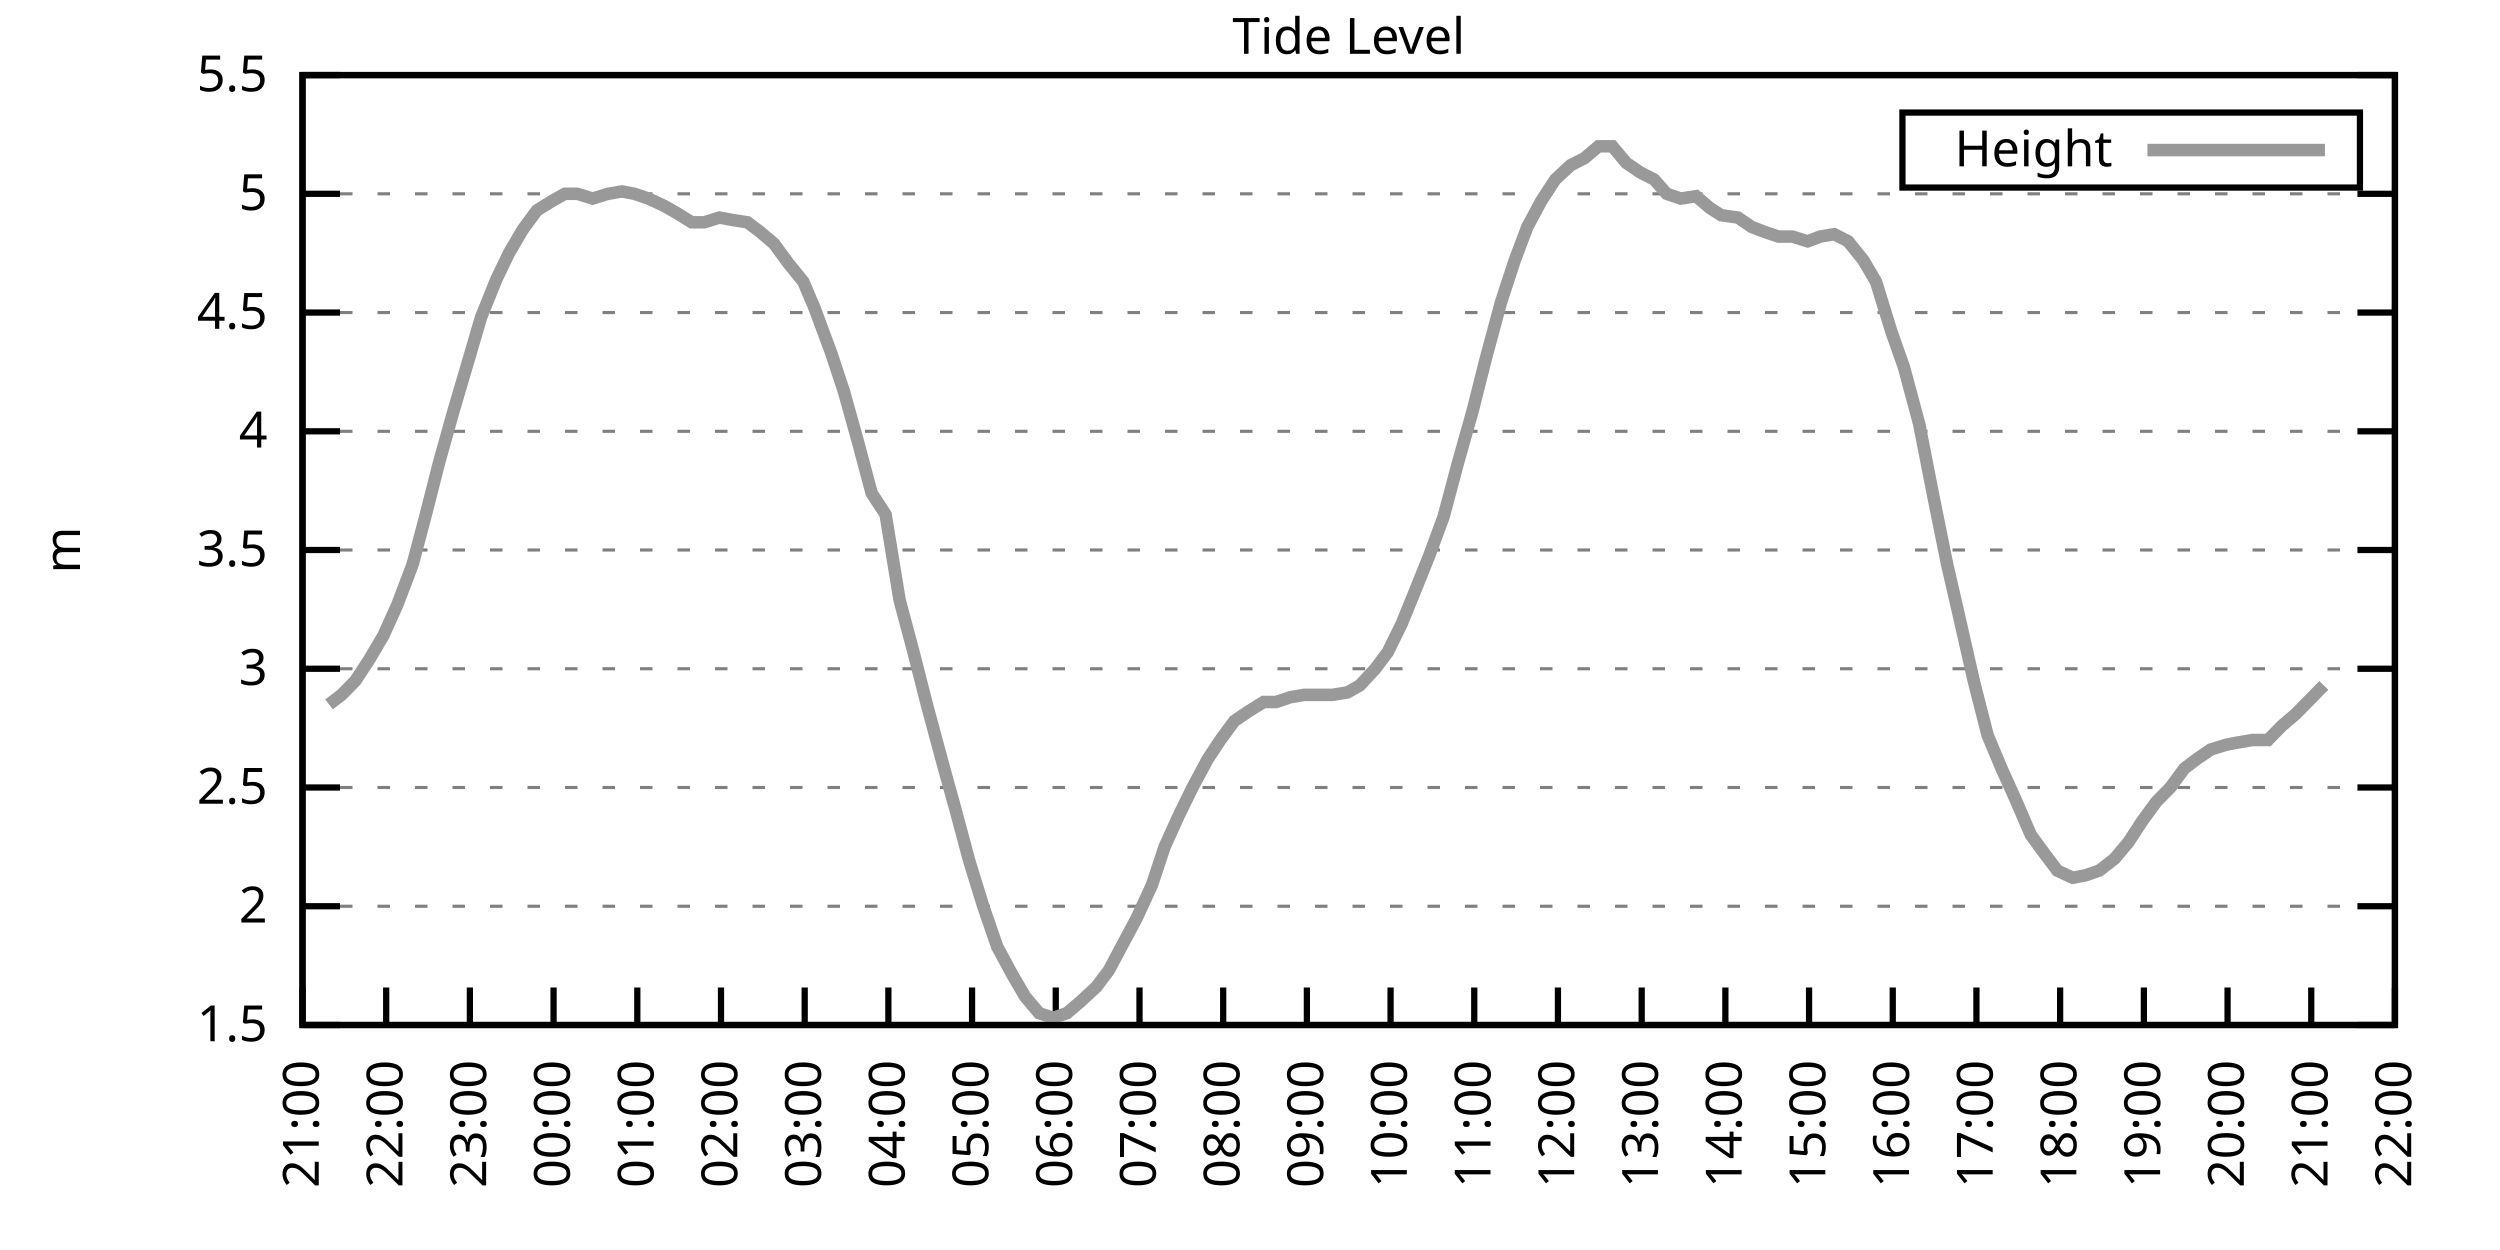
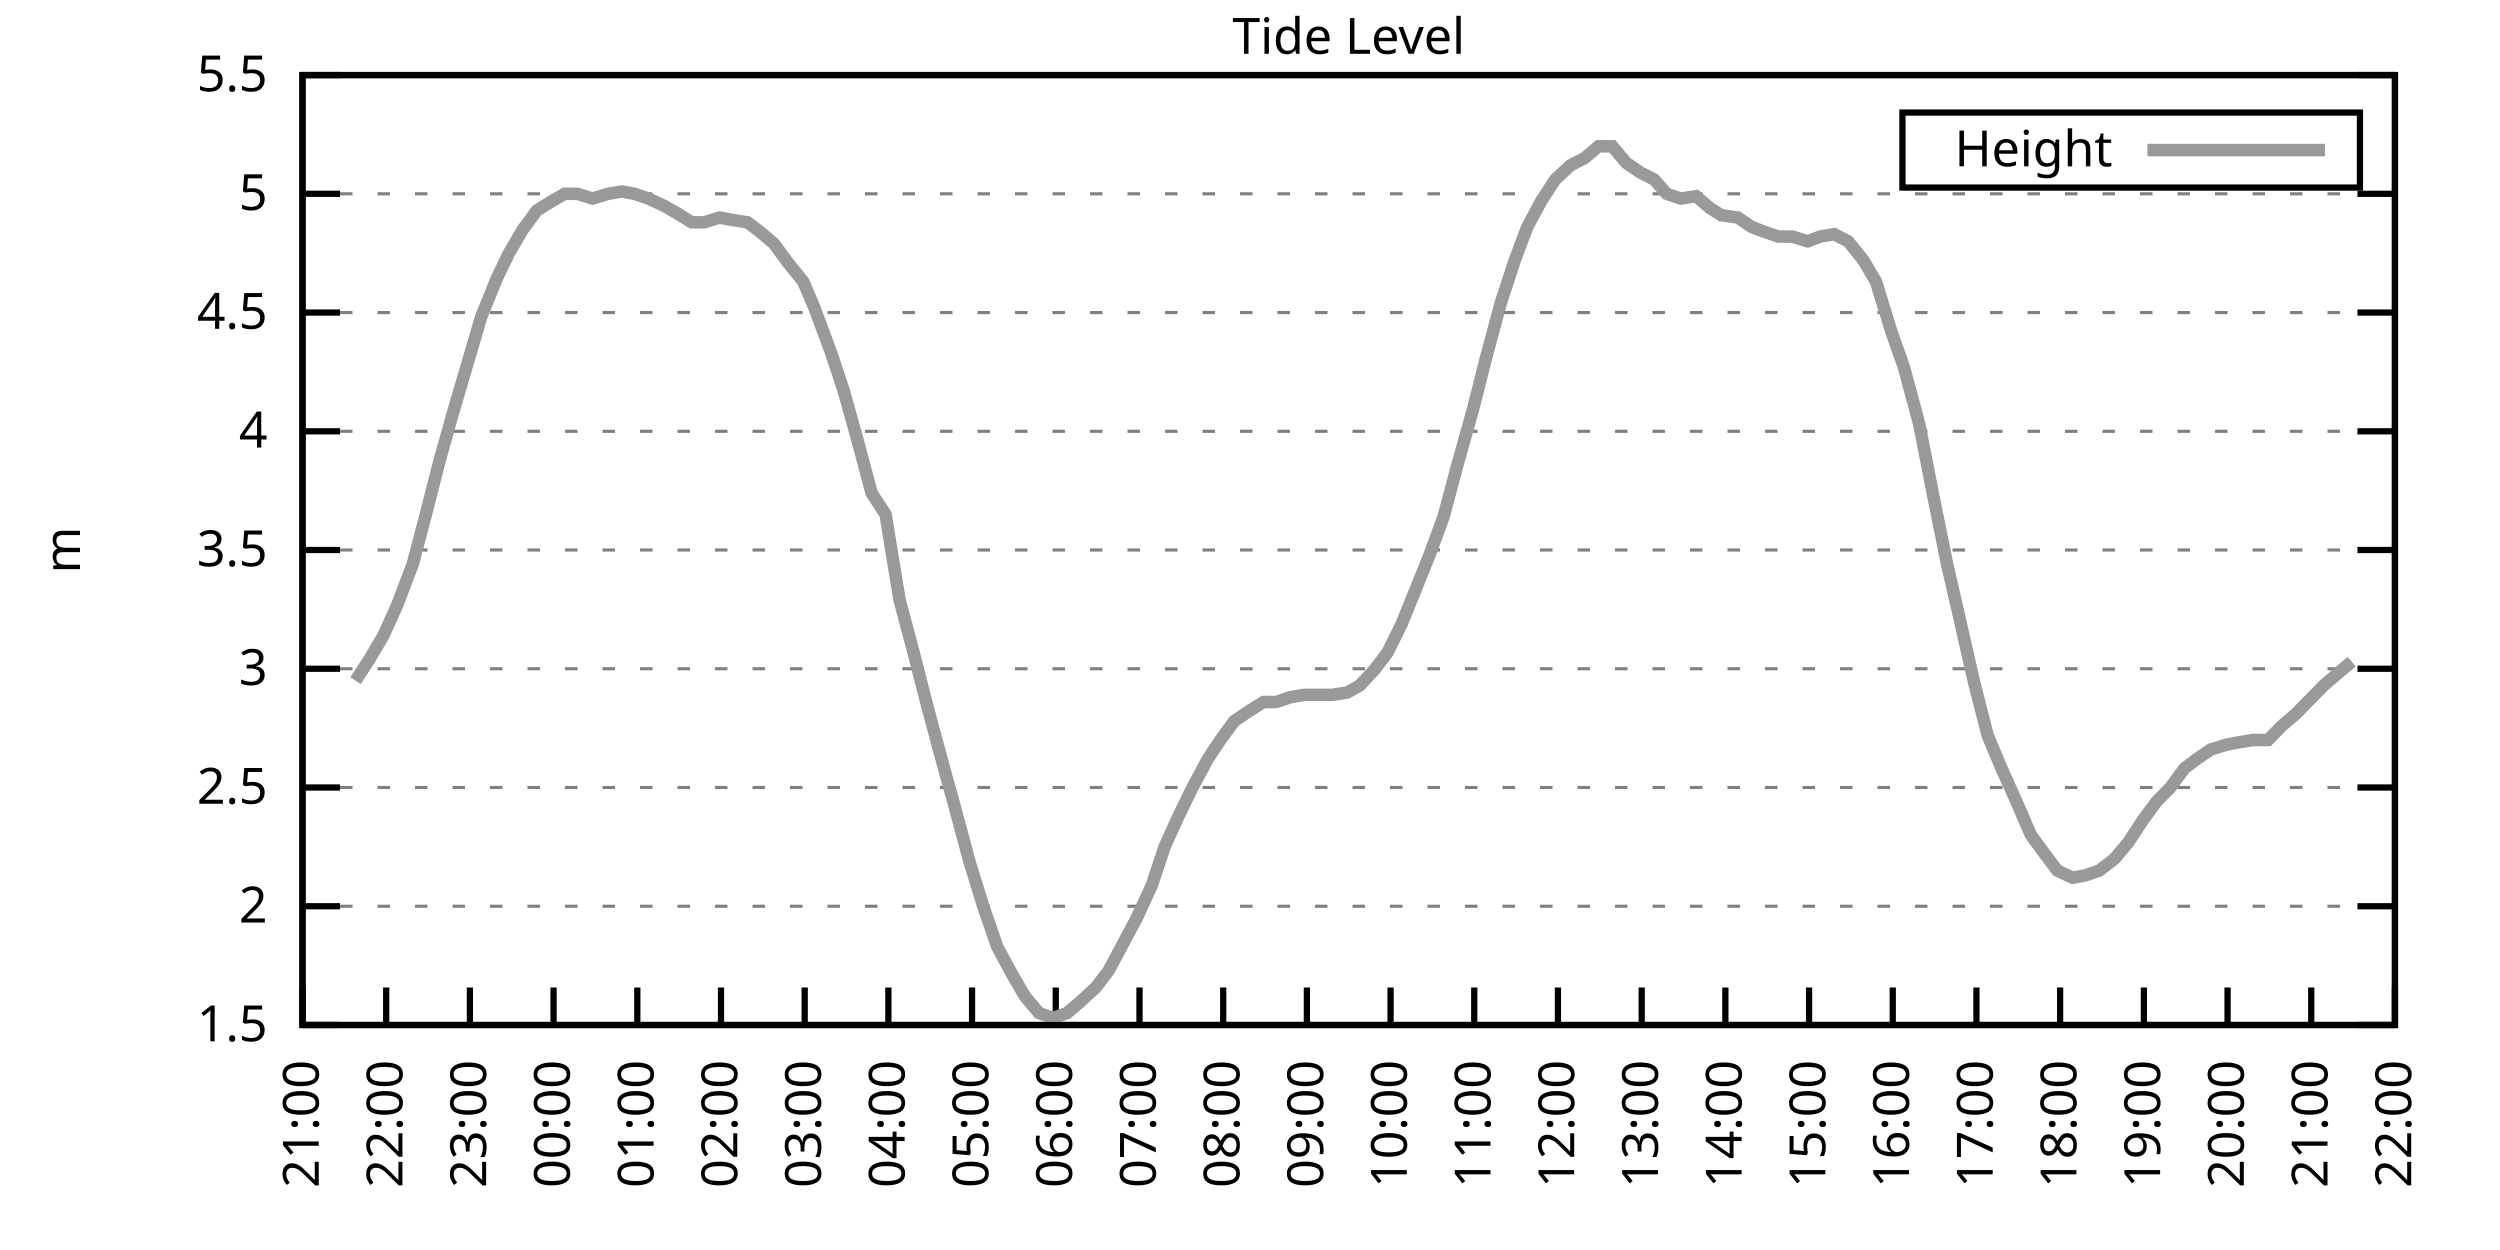
<svg xmlns="http://www.w3.org/2000/svg" xmlns:xlink="http://www.w3.org/1999/xlink" width="400" height="200" viewBox="0 0 400 200">
  <g id="gnuplot_canvas">
    <rect x="0" y="0" width="400" height="200" fill="none" />
    <defs>
      <circle id="gpDot" r="0.5" stroke-width="0.5" stroke="currentColor" />
      <path id="gpPt0" stroke-width="0.333" stroke="currentColor" d="M-1,0 h2 M0,-1 v2" />
      <path id="gpPt1" stroke-width="0.333" stroke="currentColor" d="M-1,-1 L1,1 M1,-1 L-1,1" />
      <path id="gpPt2" stroke-width="0.333" stroke="currentColor" d="M-1,0 L1,0 M0,-1 L0,1 M-1,-1 L1,1 M-1,1 L1,-1" />
      <rect id="gpPt3" stroke-width="0.333" stroke="currentColor" x="-1" y="-1" width="2" height="2" />
      <rect id="gpPt4" stroke-width="0.333" stroke="currentColor" fill="currentColor" x="-1" y="-1" width="2" height="2" />
      <circle id="gpPt5" stroke-width="0.333" stroke="currentColor" cx="0" cy="0" r="1" />
      <use xlink:href="#gpPt5" id="gpPt6" fill="currentColor" stroke="none" />
      <path id="gpPt7" stroke-width="0.333" stroke="currentColor" d="M0,-1.33 L-1.33,0.67 L1.33,0.67 z" />
      <use xlink:href="#gpPt7" id="gpPt8" fill="currentColor" stroke="none" />
      <use xlink:href="#gpPt7" id="gpPt9" stroke="currentColor" transform="rotate(180)" />
      <use xlink:href="#gpPt9" id="gpPt10" fill="currentColor" stroke="none" />
      <use xlink:href="#gpPt3" id="gpPt11" stroke="currentColor" transform="rotate(45)" />
      <use xlink:href="#gpPt11" id="gpPt12" fill="currentColor" stroke="none" />
      <path id="gpPt13" stroke-width="0.333" stroke="currentColor" d="M0,1.330 L1.265,0.411 L0.782,-1.067 L-0.782,-1.076 L-1.265,0.411 z" />
      <use xlink:href="#gpPt13" id="gpPt14" fill="currentColor" stroke="none" />
      <filter id="textbox" filterUnits="objectBoundingBox" x="0" y="0" height="1" width="1">
        <feFlood flood-color="white" flood-opacity="1" result="bgnd" />
        <feComposite in="SourceGraphic" in2="bgnd" operator="atop" />
      </filter>
      <filter id="greybox" filterUnits="objectBoundingBox" x="0" y="0" height="1" width="1">
        <feFlood flood-color="lightgrey" flood-opacity="1" result="grey" />
        <feComposite in="SourceGraphic" in2="grey" operator="atop" />
      </filter>
    </defs>
    <g fill="none" color="white" stroke="currentColor" stroke-width="1.00" stroke-linecap="butt" stroke-linejoin="miter">
</g>
    <g fill="none" color="black" stroke="currentColor" stroke-width="1.00" stroke-linecap="butt" stroke-linejoin="miter">
      <g stroke="none" shape-rendering="crispEdges">
        <polygon fill="rgb(255, 255, 255)" points="48.40,164.00 383.18,164.00 383.18,12.02 48.40,12.02 " />
      </g>
    </g>
    <g fill="none" color="black" stroke="currentColor" stroke-width="1.00" stroke-linecap="butt" stroke-linejoin="miter">
</g>
    <g fill="none" color="black" stroke="black" stroke-width="0.50" stroke-linecap="butt" stroke-linejoin="miter">
</g>
    <g fill="none" color="gray" stroke="currentColor" stroke-width="0.50" stroke-linecap="butt" stroke-linejoin="miter">
      <path stroke="gray" stroke-dasharray="2,4" class="gridline" d="M48.40,164.00 L383.19,164.00  " />
    </g>
    <g fill="none" color="gray" stroke="gray" stroke-width="1.00" stroke-linecap="butt" stroke-linejoin="miter">
</g>
    <g fill="none" color="black" stroke="currentColor" stroke-width="1.00" stroke-linecap="butt" stroke-linejoin="miter">
      <path stroke="black" d="M48.40,164.00 L54.40,164.00 M383.19,164.00 L377.19,164.00  " />
      <g transform="translate(42.80,166.60)" stroke="none" fill="black" font-family="Sans" font-size="8.00" text-anchor="end">
        <text>
          <tspan font-family="Sans"> 1.5</tspan>
        </text>
      </g>
    </g>
    <g fill="none" color="black" stroke="currentColor" stroke-width="1.00" stroke-linecap="butt" stroke-linejoin="miter">
</g>
    <g fill="none" color="black" stroke="black" stroke-width="0.50" stroke-linecap="butt" stroke-linejoin="miter">
</g>
    <g fill="none" color="gray" stroke="currentColor" stroke-width="0.50" stroke-linecap="butt" stroke-linejoin="miter">
      <path stroke="gray" stroke-dasharray="2,4" class="gridline" d="M48.40,145.00 L383.19,145.00  " />
    </g>
    <g fill="none" color="gray" stroke="gray" stroke-width="1.00" stroke-linecap="butt" stroke-linejoin="miter">
</g>
    <g fill="none" color="black" stroke="currentColor" stroke-width="1.00" stroke-linecap="butt" stroke-linejoin="miter">
      <path stroke="black" d="M48.40,145.00 L54.40,145.00 M383.19,145.00 L377.19,145.00  " />
      <g transform="translate(42.80,147.60)" stroke="none" fill="black" font-family="Sans" font-size="8.00" text-anchor="end">
        <text>
          <tspan font-family="Sans"> 2</tspan>
        </text>
      </g>
    </g>
    <g fill="none" color="black" stroke="currentColor" stroke-width="1.00" stroke-linecap="butt" stroke-linejoin="miter">
</g>
    <g fill="none" color="black" stroke="black" stroke-width="0.50" stroke-linecap="butt" stroke-linejoin="miter">
</g>
    <g fill="none" color="gray" stroke="currentColor" stroke-width="0.50" stroke-linecap="butt" stroke-linejoin="miter">
      <path stroke="gray" stroke-dasharray="2,4" class="gridline" d="M48.40,126.00 L383.19,126.00  " />
    </g>
    <g fill="none" color="gray" stroke="gray" stroke-width="1.00" stroke-linecap="butt" stroke-linejoin="miter">
</g>
    <g fill="none" color="black" stroke="currentColor" stroke-width="1.00" stroke-linecap="butt" stroke-linejoin="miter">
      <path stroke="black" d="M48.40,126.00 L54.40,126.00 M383.19,126.00 L377.19,126.00  " />
      <g transform="translate(42.80,128.60)" stroke="none" fill="black" font-family="Sans" font-size="8.00" text-anchor="end">
        <text>
          <tspan font-family="Sans"> 2.5</tspan>
        </text>
      </g>
    </g>
    <g fill="none" color="black" stroke="currentColor" stroke-width="1.00" stroke-linecap="butt" stroke-linejoin="miter">
</g>
    <g fill="none" color="black" stroke="black" stroke-width="0.50" stroke-linecap="butt" stroke-linejoin="miter">
</g>
    <g fill="none" color="gray" stroke="currentColor" stroke-width="0.50" stroke-linecap="butt" stroke-linejoin="miter">
      <path stroke="gray" stroke-dasharray="2,4" class="gridline" d="M48.40,107.00 L383.19,107.00  " />
    </g>
    <g fill="none" color="gray" stroke="gray" stroke-width="1.00" stroke-linecap="butt" stroke-linejoin="miter">
</g>
    <g fill="none" color="black" stroke="currentColor" stroke-width="1.00" stroke-linecap="butt" stroke-linejoin="miter">
      <path stroke="black" d="M48.40,107.00 L54.40,107.00 M383.19,107.00 L377.19,107.00  " />
      <g transform="translate(42.80,109.60)" stroke="none" fill="black" font-family="Sans" font-size="8.00" text-anchor="end">
        <text>
          <tspan font-family="Sans"> 3</tspan>
        </text>
      </g>
    </g>
    <g fill="none" color="black" stroke="currentColor" stroke-width="1.00" stroke-linecap="butt" stroke-linejoin="miter">
</g>
    <g fill="none" color="black" stroke="black" stroke-width="0.50" stroke-linecap="butt" stroke-linejoin="miter">
</g>
    <g fill="none" color="gray" stroke="currentColor" stroke-width="0.50" stroke-linecap="butt" stroke-linejoin="miter">
      <path stroke="gray" stroke-dasharray="2,4" class="gridline" d="M48.40,88.00 L383.19,88.00  " />
    </g>
    <g fill="none" color="gray" stroke="gray" stroke-width="1.00" stroke-linecap="butt" stroke-linejoin="miter">
</g>
    <g fill="none" color="black" stroke="currentColor" stroke-width="1.00" stroke-linecap="butt" stroke-linejoin="miter">
      <path stroke="black" d="M48.40,88.00 L54.40,88.00 M383.19,88.00 L377.19,88.00  " />
      <g transform="translate(42.80,90.60)" stroke="none" fill="black" font-family="Sans" font-size="8.00" text-anchor="end">
        <text>
          <tspan font-family="Sans"> 3.5</tspan>
        </text>
      </g>
    </g>
    <g fill="none" color="black" stroke="currentColor" stroke-width="1.00" stroke-linecap="butt" stroke-linejoin="miter">
</g>
    <g fill="none" color="black" stroke="black" stroke-width="0.50" stroke-linecap="butt" stroke-linejoin="miter">
</g>
    <g fill="none" color="gray" stroke="currentColor" stroke-width="0.50" stroke-linecap="butt" stroke-linejoin="miter">
      <path stroke="gray" stroke-dasharray="2,4" class="gridline" d="M48.40,69.01 L383.19,69.01  " />
    </g>
    <g fill="none" color="gray" stroke="gray" stroke-width="1.00" stroke-linecap="butt" stroke-linejoin="miter">
</g>
    <g fill="none" color="black" stroke="currentColor" stroke-width="1.00" stroke-linecap="butt" stroke-linejoin="miter">
      <path stroke="black" d="M48.40,69.01 L54.40,69.01 M383.19,69.01 L377.19,69.01  " />
      <g transform="translate(42.80,71.61)" stroke="none" fill="black" font-family="Sans" font-size="8.00" text-anchor="end">
        <text>
          <tspan font-family="Sans"> 4</tspan>
        </text>
      </g>
    </g>
    <g fill="none" color="black" stroke="currentColor" stroke-width="1.00" stroke-linecap="butt" stroke-linejoin="miter">
</g>
    <g fill="none" color="black" stroke="black" stroke-width="0.50" stroke-linecap="butt" stroke-linejoin="miter">
</g>
    <g fill="none" color="gray" stroke="currentColor" stroke-width="0.50" stroke-linecap="butt" stroke-linejoin="miter">
      <path stroke="gray" stroke-dasharray="2,4" class="gridline" d="M48.40,50.01 L383.19,50.01  " />
    </g>
    <g fill="none" color="gray" stroke="gray" stroke-width="1.00" stroke-linecap="butt" stroke-linejoin="miter">
</g>
    <g fill="none" color="black" stroke="currentColor" stroke-width="1.00" stroke-linecap="butt" stroke-linejoin="miter">
      <path stroke="black" d="M48.40,50.01 L54.40,50.01 M383.19,50.01 L377.19,50.01  " />
      <g transform="translate(42.80,52.61)" stroke="none" fill="black" font-family="Sans" font-size="8.00" text-anchor="end">
        <text>
          <tspan font-family="Sans"> 4.5</tspan>
        </text>
      </g>
    </g>
    <g fill="none" color="black" stroke="currentColor" stroke-width="1.00" stroke-linecap="butt" stroke-linejoin="miter">
</g>
    <g fill="none" color="black" stroke="black" stroke-width="0.50" stroke-linecap="butt" stroke-linejoin="miter">
</g>
    <g fill="none" color="gray" stroke="currentColor" stroke-width="0.50" stroke-linecap="butt" stroke-linejoin="miter">
      <path stroke="gray" stroke-dasharray="2,4" class="gridline" d="M48.40,31.01 L383.19,31.01  " />
    </g>
    <g fill="none" color="gray" stroke="gray" stroke-width="1.00" stroke-linecap="butt" stroke-linejoin="miter">
</g>
    <g fill="none" color="black" stroke="currentColor" stroke-width="1.00" stroke-linecap="butt" stroke-linejoin="miter">
      <path stroke="black" d="M48.40,31.01 L54.40,31.01 M383.19,31.01 L377.19,31.01  " />
      <g transform="translate(42.80,33.61)" stroke="none" fill="black" font-family="Sans" font-size="8.00" text-anchor="end">
        <text>
          <tspan font-family="Sans"> 5</tspan>
        </text>
      </g>
    </g>
    <g fill="none" color="black" stroke="currentColor" stroke-width="1.00" stroke-linecap="butt" stroke-linejoin="miter">
</g>
    <g fill="none" color="black" stroke="black" stroke-width="0.50" stroke-linecap="butt" stroke-linejoin="miter">
</g>
    <g fill="none" color="gray" stroke="currentColor" stroke-width="0.50" stroke-linecap="butt" stroke-linejoin="miter">
      <path stroke="gray" stroke-dasharray="2,4" class="gridline" d="M48.40,12.01 L383.19,12.01  " />
    </g>
    <g fill="none" color="gray" stroke="gray" stroke-width="1.00" stroke-linecap="butt" stroke-linejoin="miter">
</g>
    <g fill="none" color="black" stroke="currentColor" stroke-width="1.00" stroke-linecap="butt" stroke-linejoin="miter">
      <path stroke="black" d="M48.40,12.01 L54.40,12.01 M383.19,12.01 L377.19,12.01  " />
      <g transform="translate(42.80,14.61)" stroke="none" fill="black" font-family="Sans" font-size="8.00" text-anchor="end">
        <text>
          <tspan font-family="Sans"> 5.5</tspan>
        </text>
      </g>
    </g>
    <g fill="none" color="black" stroke="currentColor" stroke-width="1.00" stroke-linecap="butt" stroke-linejoin="miter">
      <path stroke="black" d="M48.40,164.00 L48.40,158.00  " />
      <g transform="translate(51.00,169.60) rotate(270.00)" stroke="none" fill="black" font-family="Sans" font-size="8.00" text-anchor="end">
        <text>
          <tspan font-family="Sans">21:00</tspan>
        </text>
      </g>
    </g>
    <g fill="none" color="black" stroke="currentColor" stroke-width="1.00" stroke-linecap="butt" stroke-linejoin="miter">
      <path stroke="black" d="M61.79,164.00 L61.79,158.00  " />
      <g transform="translate(64.39,169.60) rotate(270.00)" stroke="none" fill="black" font-family="Sans" font-size="8.00" text-anchor="end">
        <text>
          <tspan font-family="Sans">22:00</tspan>
        </text>
      </g>
    </g>
    <g fill="none" color="black" stroke="currentColor" stroke-width="1.00" stroke-linecap="butt" stroke-linejoin="miter">
      <path stroke="black" d="M75.18,164.00 L75.18,158.00  " />
      <g transform="translate(77.78,169.60) rotate(270.00)" stroke="none" fill="black" font-family="Sans" font-size="8.00" text-anchor="end">
        <text>
          <tspan font-family="Sans">23:00</tspan>
        </text>
      </g>
    </g>
    <g fill="none" color="black" stroke="currentColor" stroke-width="1.00" stroke-linecap="butt" stroke-linejoin="miter">
      <path stroke="black" d="M88.57,164.00 L88.57,158.00  " />
      <g transform="translate(91.17,169.60) rotate(270.00)" stroke="none" fill="black" font-family="Sans" font-size="8.00" text-anchor="end">
        <text>
          <tspan font-family="Sans">00:00</tspan>
        </text>
      </g>
    </g>
    <g fill="none" color="black" stroke="currentColor" stroke-width="1.00" stroke-linecap="butt" stroke-linejoin="miter">
      <path stroke="black" d="M101.97,164.00 L101.97,158.00  " />
      <g transform="translate(104.57,169.60) rotate(270.00)" stroke="none" fill="black" font-family="Sans" font-size="8.00" text-anchor="end">
        <text>
          <tspan font-family="Sans">01:00</tspan>
        </text>
      </g>
    </g>
    <g fill="none" color="black" stroke="currentColor" stroke-width="1.00" stroke-linecap="butt" stroke-linejoin="miter">
      <path stroke="black" d="M115.36,164.00 L115.36,158.00  " />
      <g transform="translate(117.96,169.60) rotate(270.00)" stroke="none" fill="black" font-family="Sans" font-size="8.00" text-anchor="end">
        <text>
          <tspan font-family="Sans">02:00</tspan>
        </text>
      </g>
    </g>
    <g fill="none" color="black" stroke="currentColor" stroke-width="1.00" stroke-linecap="butt" stroke-linejoin="miter">
      <path stroke="black" d="M128.75,164.00 L128.75,158.00  " />
      <g transform="translate(131.35,169.60) rotate(270.00)" stroke="none" fill="black" font-family="Sans" font-size="8.00" text-anchor="end">
        <text>
          <tspan font-family="Sans">03:00</tspan>
        </text>
      </g>
    </g>
    <g fill="none" color="black" stroke="currentColor" stroke-width="1.00" stroke-linecap="butt" stroke-linejoin="miter">
      <path stroke="black" d="M142.14,164.00 L142.14,158.00  " />
      <g transform="translate(144.74,169.60) rotate(270.00)" stroke="none" fill="black" font-family="Sans" font-size="8.00" text-anchor="end">
        <text>
          <tspan font-family="Sans">04:00</tspan>
        </text>
      </g>
    </g>
    <g fill="none" color="black" stroke="currentColor" stroke-width="1.00" stroke-linecap="butt" stroke-linejoin="miter">
      <path stroke="black" d="M155.53,164.00 L155.53,158.00  " />
      <g transform="translate(158.13,169.60) rotate(270.00)" stroke="none" fill="black" font-family="Sans" font-size="8.00" text-anchor="end">
        <text>
          <tspan font-family="Sans">05:00</tspan>
        </text>
      </g>
    </g>
    <g fill="none" color="black" stroke="currentColor" stroke-width="1.00" stroke-linecap="butt" stroke-linejoin="miter">
      <path stroke="black" d="M168.92,164.00 L168.92,158.00  " />
      <g transform="translate(171.52,169.60) rotate(270.00)" stroke="none" fill="black" font-family="Sans" font-size="8.00" text-anchor="end">
        <text>
          <tspan font-family="Sans">06:00</tspan>
        </text>
      </g>
    </g>
    <g fill="none" color="black" stroke="currentColor" stroke-width="1.00" stroke-linecap="butt" stroke-linejoin="miter">
      <path stroke="black" d="M182.32,164.00 L182.32,158.00  " />
      <g transform="translate(184.92,169.60) rotate(270.00)" stroke="none" fill="black" font-family="Sans" font-size="8.00" text-anchor="end">
        <text>
          <tspan font-family="Sans">07:00</tspan>
        </text>
      </g>
    </g>
    <g fill="none" color="black" stroke="currentColor" stroke-width="1.00" stroke-linecap="butt" stroke-linejoin="miter">
      <path stroke="black" d="M195.71,164.00 L195.71,158.00  " />
      <g transform="translate(198.31,169.60) rotate(270.00)" stroke="none" fill="black" font-family="Sans" font-size="8.00" text-anchor="end">
        <text>
          <tspan font-family="Sans">08:00</tspan>
        </text>
      </g>
    </g>
    <g fill="none" color="black" stroke="currentColor" stroke-width="1.00" stroke-linecap="butt" stroke-linejoin="miter">
      <path stroke="black" d="M209.10,164.00 L209.10,158.00  " />
      <g transform="translate(211.70,169.60) rotate(270.00)" stroke="none" fill="black" font-family="Sans" font-size="8.00" text-anchor="end">
        <text>
          <tspan font-family="Sans">09:00</tspan>
        </text>
      </g>
    </g>
    <g fill="none" color="black" stroke="currentColor" stroke-width="1.00" stroke-linecap="butt" stroke-linejoin="miter">
      <path stroke="black" d="M222.49,164.00 L222.49,158.00  " />
      <g transform="translate(225.09,169.60) rotate(270.00)" stroke="none" fill="black" font-family="Sans" font-size="8.00" text-anchor="end">
        <text>
          <tspan font-family="Sans">10:00</tspan>
        </text>
      </g>
    </g>
    <g fill="none" color="black" stroke="currentColor" stroke-width="1.00" stroke-linecap="butt" stroke-linejoin="miter">
      <path stroke="black" d="M235.88,164.00 L235.88,158.00  " />
      <g transform="translate(238.48,169.60) rotate(270.00)" stroke="none" fill="black" font-family="Sans" font-size="8.00" text-anchor="end">
        <text>
          <tspan font-family="Sans">11:00</tspan>
        </text>
      </g>
    </g>
    <g fill="none" color="black" stroke="currentColor" stroke-width="1.00" stroke-linecap="butt" stroke-linejoin="miter">
      <path stroke="black" d="M249.27,164.00 L249.27,158.00  " />
      <g transform="translate(251.87,169.60) rotate(270.00)" stroke="none" fill="black" font-family="Sans" font-size="8.00" text-anchor="end">
        <text>
          <tspan font-family="Sans">12:00</tspan>
        </text>
      </g>
    </g>
    <g fill="none" color="black" stroke="currentColor" stroke-width="1.00" stroke-linecap="butt" stroke-linejoin="miter">
      <path stroke="black" d="M262.67,164.00 L262.67,158.00  " />
      <g transform="translate(265.27,169.60) rotate(270.00)" stroke="none" fill="black" font-family="Sans" font-size="8.00" text-anchor="end">
        <text>
          <tspan font-family="Sans">13:00</tspan>
        </text>
      </g>
    </g>
    <g fill="none" color="black" stroke="currentColor" stroke-width="1.00" stroke-linecap="butt" stroke-linejoin="miter">
      <path stroke="black" d="M276.06,164.00 L276.06,158.00  " />
      <g transform="translate(278.66,169.60) rotate(270.00)" stroke="none" fill="black" font-family="Sans" font-size="8.00" text-anchor="end">
        <text>
          <tspan font-family="Sans">14:00</tspan>
        </text>
      </g>
    </g>
    <g fill="none" color="black" stroke="currentColor" stroke-width="1.00" stroke-linecap="butt" stroke-linejoin="miter">
      <path stroke="black" d="M289.45,164.00 L289.45,158.00  " />
      <g transform="translate(292.05,169.60) rotate(270.00)" stroke="none" fill="black" font-family="Sans" font-size="8.00" text-anchor="end">
        <text>
          <tspan font-family="Sans">15:00</tspan>
        </text>
      </g>
    </g>
    <g fill="none" color="black" stroke="currentColor" stroke-width="1.00" stroke-linecap="butt" stroke-linejoin="miter">
      <path stroke="black" d="M302.84,164.00 L302.84,158.00  " />
      <g transform="translate(305.44,169.60) rotate(270.00)" stroke="none" fill="black" font-family="Sans" font-size="8.00" text-anchor="end">
        <text>
          <tspan font-family="Sans">16:00</tspan>
        </text>
      </g>
    </g>
    <g fill="none" color="black" stroke="currentColor" stroke-width="1.00" stroke-linecap="butt" stroke-linejoin="miter">
      <path stroke="black" d="M316.23,164.00 L316.23,158.00  " />
      <g transform="translate(318.83,169.60) rotate(270.00)" stroke="none" fill="black" font-family="Sans" font-size="8.00" text-anchor="end">
        <text>
          <tspan font-family="Sans">17:00</tspan>
        </text>
      </g>
    </g>
    <g fill="none" color="black" stroke="currentColor" stroke-width="1.00" stroke-linecap="butt" stroke-linejoin="miter">
      <path stroke="black" d="M329.62,164.00 L329.62,158.00  " />
      <g transform="translate(332.22,169.60) rotate(270.00)" stroke="none" fill="black" font-family="Sans" font-size="8.00" text-anchor="end">
        <text>
          <tspan font-family="Sans">18:00</tspan>
        </text>
      </g>
    </g>
    <g fill="none" color="black" stroke="currentColor" stroke-width="1.00" stroke-linecap="butt" stroke-linejoin="miter">
      <path stroke="black" d="M343.02,164.00 L343.02,158.00  " />
      <g transform="translate(345.62,169.60) rotate(270.00)" stroke="none" fill="black" font-family="Sans" font-size="8.00" text-anchor="end">
        <text>
          <tspan font-family="Sans">19:00</tspan>
        </text>
      </g>
    </g>
    <g fill="none" color="black" stroke="currentColor" stroke-width="1.00" stroke-linecap="butt" stroke-linejoin="miter">
      <path stroke="black" d="M356.41,164.00 L356.41,158.00  " />
      <g transform="translate(359.01,169.60) rotate(270.00)" stroke="none" fill="black" font-family="Sans" font-size="8.00" text-anchor="end">
        <text>
          <tspan font-family="Sans">20:00</tspan>
        </text>
      </g>
    </g>
    <g fill="none" color="black" stroke="currentColor" stroke-width="1.00" stroke-linecap="butt" stroke-linejoin="miter">
      <path stroke="black" d="M369.80,164.00 L369.80,158.00  " />
      <g transform="translate(372.40,169.60) rotate(270.00)" stroke="none" fill="black" font-family="Sans" font-size="8.00" text-anchor="end">
        <text>
          <tspan font-family="Sans">21:00</tspan>
        </text>
      </g>
    </g>
    <g fill="none" color="black" stroke="currentColor" stroke-width="1.00" stroke-linecap="butt" stroke-linejoin="miter">
      <path stroke="black" d="M383.19,164.00 L383.19,158.00  " />
      <g transform="translate(385.79,169.60) rotate(270.00)" stroke="none" fill="black" font-family="Sans" font-size="8.00" text-anchor="end">
        <text>
          <tspan font-family="Sans">22:00</tspan>
        </text>
      </g>
    </g>
    <g fill="none" color="black" stroke="currentColor" stroke-width="1.00" stroke-linecap="butt" stroke-linejoin="miter">
</g>
    <g fill="none" color="black" stroke="currentColor" stroke-width="1.00" stroke-linecap="butt" stroke-linejoin="miter">
      <path stroke="black" d="M48.40,12.01 L48.40,164.00 L383.19,164.00 L383.19,12.01 L48.40,12.01 Z  " />
    </g>
    <g fill="none" color="black" stroke="currentColor" stroke-width="1.00" stroke-linecap="butt" stroke-linejoin="miter">
</g>
    <g fill="none" color="black" stroke="currentColor" stroke-width="1.00" stroke-linecap="butt" stroke-linejoin="miter">
      <path stroke="black" d="M304.39,30.01 L304.39,18.01 L377.59,18.01 L377.59,30.01 L304.39,30.01 Z  " />
    </g>
    <g id="Tide_level_plot_1">
      <g fill="none" color="white" stroke="black" stroke-width="2.00" stroke-linecap="butt" stroke-linejoin="miter">
</g>
      <g fill="none" color="black" stroke="currentColor" stroke-width="2.00" stroke-linecap="butt" stroke-linejoin="miter">
        <g transform="translate(337.99,26.61)" stroke="none" fill="black" font-family="Sans" font-size="8.00" text-anchor="end">
          <text>
            <tspan font-family="Sans">Height</tspan>
          </text>
        </g>
      </g>
      <g fill="none" color="black" stroke="currentColor" stroke-width="2.00" stroke-linecap="butt" stroke-linejoin="miter">
-         <path stroke="rgb(153, 153, 153)" d="M343.59,24.01 L371.99,24.01 M52.64,112.70 L54.65,111.18 L56.88,108.90 L59.11,105.48 L61.35,101.68 L63.58,96.74   L66.03,90.28 L68.04,82.69 L70.27,73.95 L72.50,65.97 L74.74,58.37 L76.97,50.77 L79.42,44.69 L81.43,40.51   L83.66,36.71 L85.90,33.67 L88.35,32.15 L90.36,31.01 L92.37,31.01 L94.82,31.77 L97.28,31.01 L99.51,30.63   L101.52,31.01 L103.75,31.77 L106.21,32.91 L108.22,34.05 L110.67,35.57 L112.68,35.57 L115.13,34.81 L117.14,35.19   L119.60,35.57 L121.61,37.09 L123.84,38.99 L126.07,42.03 L128.53,45.07 L130.31,49.25 L132.99,56.47 L135.00,62.55   L137.23,70.53 L139.46,78.89 L141.69,82.31 L143.93,95.98 L146.16,104.34 L148.39,113.08 L150.85,122.20 L152.85,129.42   L155.09,137.78 L157.32,145.00 L159.55,151.46 L162.01,156.02 L164.01,159.44 L166.25,162.10 L168.48,162.86 L170.71,162.10   L172.94,160.20 L175.40,157.92 L177.41,155.26 L179.64,151.08 L181.87,146.90 L184.32,141.58 L186.33,135.50 L188.57,130.56   L190.80,126.00 L193.25,121.44 L195.26,118.40 L197.49,115.36 L199.73,113.84 L202.18,112.32 L204.19,112.32 L206.42,111.56   L208.65,111.18 L210.88,111.18 L213.12,111.18 L215.57,110.80 L217.58,109.66 L220.04,107.00 L222.04,104.34 L224.28,99.78   L226.29,94.84 L228.74,88.76 L230.97,82.69 L233.20,74.33 L235.66,65.59 L237.67,57.61 L240.12,48.49 L242.36,41.65   L244.36,36.33 L246.60,32.15 L248.83,28.73 L251.28,26.45 L253.51,25.31 L255.75,23.41 L257.98,23.41 L260.21,26.07   L262.44,27.59 L264.67,28.73 L266.68,31.01 L268.92,31.77 L271.37,31.39 L273.60,33.29 L275.39,34.43 L278.07,34.81   L280.30,36.33 L282.31,37.09 L284.54,37.85 L286.77,37.85 L289.23,38.61 L291.23,37.85 L293.47,37.47 L295.70,38.61   L298.15,41.65 L300.16,45.07 L302.62,53.05 L304.63,58.75 L307.08,67.87 L309.31,79.27 L311.54,90.28 L313.55,99.02   L315.79,108.90 L318.02,117.64 L320.25,122.96 L322.48,127.90 L324.94,133.60 L327.17,136.64 L329.18,139.30 L331.63,140.44   L333.64,140.06 L335.87,139.30 L338.33,137.40 L340.56,134.74 L342.79,131.32 L345.02,128.28 L347.26,126.00 L349.49,122.96   L351.50,121.44 L353.73,119.92 L356.18,119.16 L358.19,118.78 L360.42,118.40 L362.88,118.40 L365.11,116.12 L367.34,114.22   L369.58,111.94 L371.81,109.66  " />
+         <path stroke="rgb(153, 153, 153)" d="M343.59,24.01 L371.99,24.01 M56.88,108.90 L59.11,105.48 L61.35,101.68 L63.58,96.74 L66.03,90.28 L68.04,82.69   L70.27,73.95 L72.50,65.97 L74.74,58.37 L76.97,50.77 L79.42,44.69 L81.43,40.51 L83.66,36.71 L85.90,33.67   L88.35,32.15 L90.36,31.01 L92.37,31.01 L94.82,31.77 L97.28,31.01 L99.51,30.63 L101.52,31.01 L103.75,31.77   L106.21,32.91 L108.22,34.05 L110.67,35.57 L112.68,35.57 L115.13,34.81 L117.14,35.19 L119.60,35.57 L121.61,37.09   L123.84,38.99 L126.07,42.03 L128.53,45.07 L130.31,49.25 L132.99,56.47 L135.00,62.55 L137.23,70.53 L139.46,78.89   L141.69,82.31 L143.93,95.98 L146.16,104.34 L148.39,113.08 L150.85,122.20 L152.85,129.42 L155.09,137.78 L157.32,145.00   L159.55,151.46 L162.01,156.02 L164.01,159.44 L166.25,162.10 L168.48,162.86 L170.71,162.10 L172.94,160.20 L175.40,157.92   L177.41,155.26 L179.64,151.08 L181.87,146.90 L184.32,141.58 L186.33,135.50 L188.57,130.56 L190.80,126.00 L193.25,121.44   L195.26,118.40 L197.49,115.36 L199.73,113.84 L202.18,112.32 L204.19,112.32 L206.42,111.56 L208.65,111.18 L210.88,111.18   L213.12,111.18 L215.57,110.80 L217.58,109.66 L220.04,107.00 L222.04,104.34 L224.28,99.78 L226.29,94.84 L228.74,88.76   L230.97,82.69 L233.20,74.33 L235.66,65.59 L237.67,57.61 L240.12,48.49 L242.36,41.65 L244.36,36.33 L246.60,32.15   L248.83,28.73 L251.28,26.45 L253.51,25.31 L255.75,23.41 L257.98,23.41 L260.21,26.07 L262.44,27.59 L264.67,28.73   L266.68,31.01 L268.92,31.77 L271.37,31.39 L273.60,33.29 L275.39,34.43 L278.07,34.81 L280.30,36.33 L282.31,37.09   L284.54,37.85 L286.77,37.85 L289.23,38.61 L291.23,37.85 L293.47,37.47 L295.70,38.61 L298.15,41.65 L300.16,45.07   L302.62,53.05 L304.63,58.75 L307.08,67.87 L309.31,79.27 L311.54,90.28 L313.55,99.02 L315.79,108.90 L318.02,117.64   L320.25,122.96 L322.48,127.90 L324.94,133.60 L327.17,136.64 L329.18,139.30 L331.63,140.44 L333.64,140.06 L335.87,139.30   L338.33,137.40 L340.56,134.74 L342.79,131.32 L345.02,128.28 L347.26,126.00 L349.49,122.96 L351.50,121.44 L353.73,119.92   L356.18,119.16 L358.19,118.78 L360.42,118.40 L362.88,118.40 L365.11,116.12 L367.34,114.22 L369.58,111.94 L371.81,109.66   L374.04,107.76 L376.27,105.86  " />
      </g>
    </g>
    <g fill="none" color="black" stroke="currentColor" stroke-width="2.00" stroke-linecap="butt" stroke-linejoin="miter">
</g>
    <g fill="none" color="black" stroke="black" stroke-width="1.00" stroke-linecap="butt" stroke-linejoin="miter">
</g>
    <g fill="none" color="black" stroke="currentColor" stroke-width="1.00" stroke-linecap="butt" stroke-linejoin="miter">
      <path stroke="black" d="M48.40,12.01 L48.40,164.00 L383.19,164.00 L383.19,12.01 L48.40,12.01 Z  " />
      <g transform="translate(12.80,88.01) rotate(270.00)" stroke="none" fill="black" font-family="Sans" font-size="8.00" text-anchor="middle">
        <text>
          <tspan font-family="Sans">m</tspan>
        </text>
      </g>
    </g>
    <g fill="none" color="black" stroke="currentColor" stroke-width="1.00" stroke-linecap="butt" stroke-linejoin="miter">
</g>
    <g fill="none" color="black" stroke="currentColor" stroke-width="1.00" stroke-linecap="butt" stroke-linejoin="miter">
      <g transform="translate(215.79,8.61)" stroke="none" fill="black" font-family="Sans" font-size="8.00" text-anchor="middle">
        <text>
          <tspan font-family="Sans">Tide Level</tspan>
        </text>
      </g>
    </g>
    <g fill="none" color="black" stroke="currentColor" stroke-width="1.00" stroke-linecap="butt" stroke-linejoin="miter">
</g>
  </g>
</svg>
